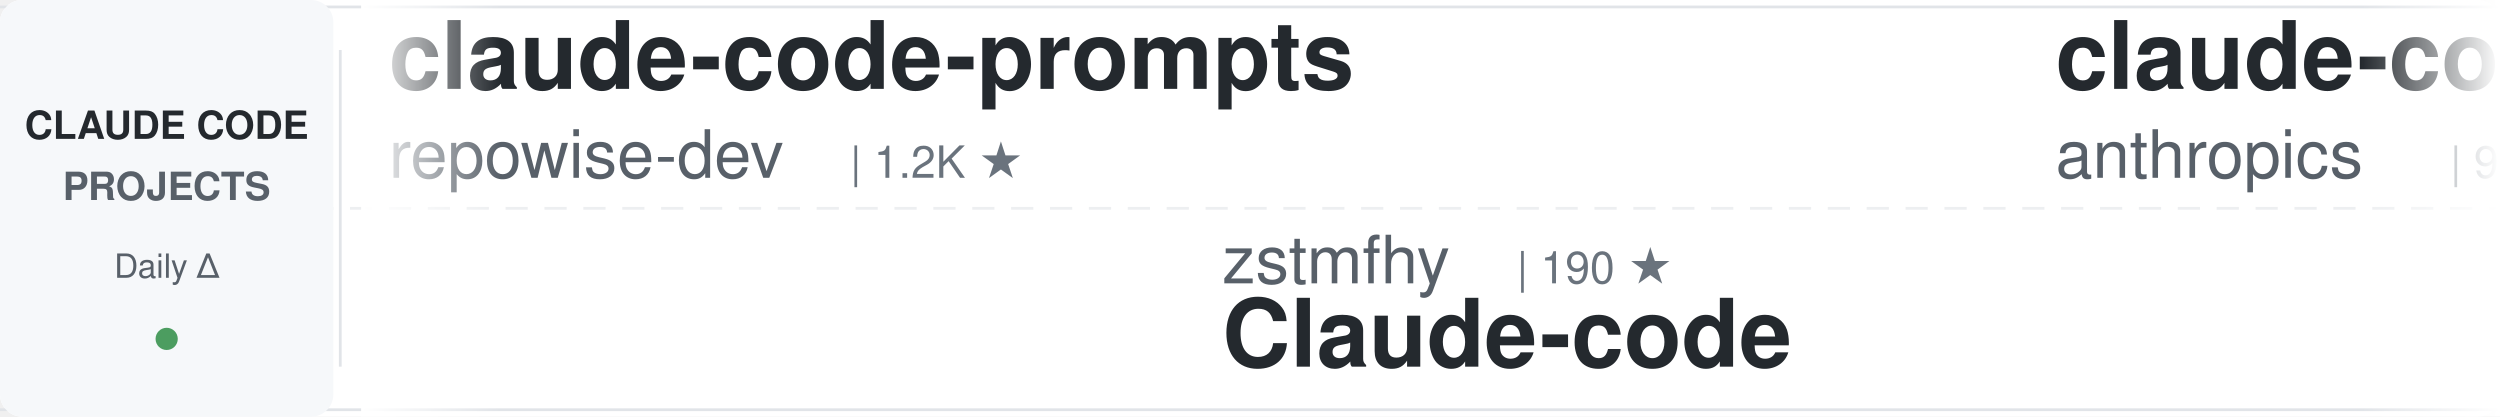
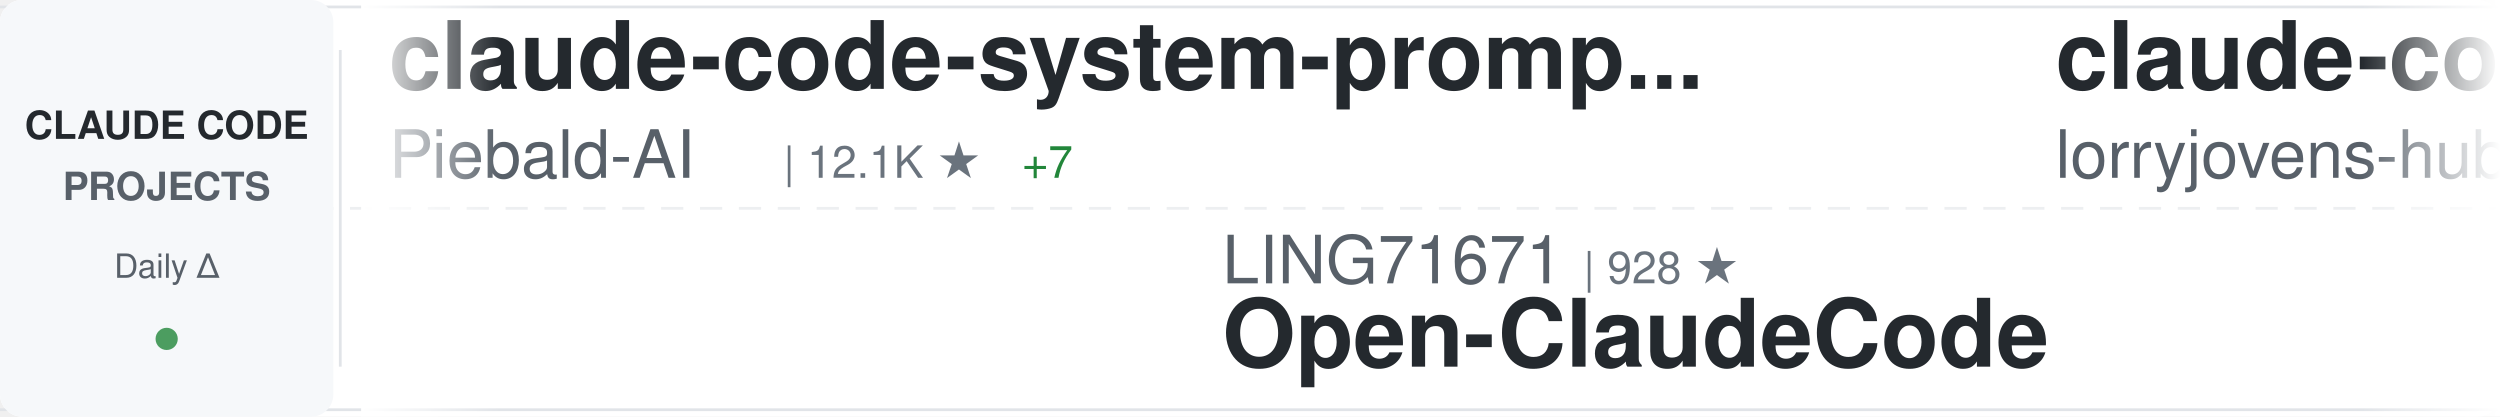
<svg xmlns="http://www.w3.org/2000/svg" width="900" height="150">
  <defs>
    <linearGradient id="awesomeLeftFade" x1="0%" y1="0%" x2="100%" y2="0%">
      <stop offset="0%" style="stop-color:#ffffff;stop-opacity:1" />
      <stop offset="100%" style="stop-color:#ffffff;stop-opacity:0" />
    </linearGradient>
    <linearGradient id="awesomeRightFade" x1="0%" y1="0%" x2="100%" y2="0%">
      <stop offset="0%" style="stop-color:#ffffff;stop-opacity:0" />
      <stop offset="100%" style="stop-color:#ffffff;stop-opacity:1" />
    </linearGradient>
  </defs>
  <rect width="900" height="150" fill="#ffffff" rx="8" />
  <rect x="0" y="2" width="900" height="1" fill="#e1e4e8" />
  <rect x="0" y="147" width="900" height="1" fill="#e1e4e8" />
  <line x1="0" y1="75" x2="900" y2="75" stroke="#e1e4e8" stroke-width="1" stroke-dasharray="8 6" opacity="0.6" />
  <rect x="0" y="0" width="120" height="150" fill="#f6f8fa" rx="8" />
  <text x="60" y="50" font-family="-apple-system, BlinkMacSystemFont, 'Segoe UI', Helvetica, Arial, sans-serif" font-size="14" font-weight="600" fill="#24292e" text-anchor="middle">CLAUDE CODE</text>
  <text x="60" y="72" font-family="-apple-system, BlinkMacSystemFont, 'Segoe UI', Helvetica, Arial, sans-serif" font-size="14" font-weight="600" fill="#586069" text-anchor="middle">PROJECTS</text>
  <text x="60" y="100" font-family="-apple-system, BlinkMacSystemFont, 'Segoe UI', Helvetica, Arial, sans-serif" font-size="12" font-weight="500" fill="#586069" text-anchor="middle">Daily Δ</text>
  <circle cx="60" cy="122" r="4" fill="#22863a" opacity="0.8" />
  <rect x="122" y="18" width="1" height="114" fill="#e1e4e8" />
  <clipPath id="awesomeTickerClip">
    <rect x="130" y="0" width="770" height="150" />
  </clipPath>
  <g clip-path="url(#awesomeTickerClip)">
    <g id="awesomeTickerItems">
      <animateTransform attributeName="transform" attributeType="XML" type="translate" from="0 0" to="-3000 0" dur="54s" repeatCount="indefinite" />
      <g transform="translate(0, 0)">
-         <text x="140" y="32" font-family="-apple-system, BlinkMacSystemFont, 'Segoe UI', Helvetica, Arial, sans-serif" font-size="34" font-weight="600" fill="#24292e">claude-code-prompts</text>
-         <text x="140" y="64" font-family="-apple-system, BlinkMacSystemFont, 'Segoe UI', Helvetica, Arial, sans-serif" font-size="24" font-weight="400" fill="#586069">repowise-dev</text>
-         <text x="306" y="64" font-family="-apple-system, BlinkMacSystemFont, 'Segoe UI', Helvetica, Arial, sans-serif" font-size="16" font-weight="500" fill="#6a737d">| 1.2K ★</text>
+         <text x="140" y="32" font-family="-apple-system, BlinkMacSystemFont, 'Segoe UI', Helvetica, Arial, sans-serif" font-size="34" font-weight="600" fill="#24292e">claude-code-system-promp...</text>
+         <text x="140" y="64" font-family="-apple-system, BlinkMacSystemFont, 'Segoe UI', Helvetica, Arial, sans-serif" font-size="24" font-weight="400" fill="#586069">Piebald-AI</text>
+         <text x="282" y="64" font-family="-apple-system, BlinkMacSystemFont, 'Segoe UI', Helvetica, Arial, sans-serif" font-size="16" font-weight="500" fill="#6a737d">| 12.1K ★</text>
+         <text x="368" y="64" font-family="-apple-system, BlinkMacSystemFont, 'Segoe UI', Helvetica, Arial, sans-serif" font-size="16" font-weight="500" fill="#22863a"> +7</text>
      </g>
      <g transform="translate(300, 0)">
-         <text x="140" y="102" font-family="-apple-system, BlinkMacSystemFont, 'Segoe UI', Helvetica, Arial, sans-serif" font-size="24" font-weight="400" fill="#586069">zstmfhy</text>
-         <text x="246" y="102" font-family="-apple-system, BlinkMacSystemFont, 'Segoe UI', Helvetica, Arial, sans-serif" font-size="16" font-weight="500" fill="#6a737d">| 190 ★</text>
-         <text x="140" y="132" font-family="-apple-system, BlinkMacSystemFont, 'Segoe UI', Helvetica, Arial, sans-serif" font-size="34" font-weight="600" fill="#24292e">Claude-code</text>
+         <text x="140" y="102" font-family="-apple-system, BlinkMacSystemFont, 'Segoe UI', Helvetica, Arial, sans-serif" font-size="24" font-weight="400" fill="#586069">LING71671</text>
+         <text x="270" y="102" font-family="-apple-system, BlinkMacSystemFont, 'Segoe UI', Helvetica, Arial, sans-serif" font-size="16" font-weight="500" fill="#6a737d">| 928 ★</text>
+         <text x="140" y="132" font-family="-apple-system, BlinkMacSystemFont, 'Segoe UI', Helvetica, Arial, sans-serif" font-size="34" font-weight="600" fill="#24292e">Open-ClaudeCode</text>
      </g>
      <g transform="translate(600, 0)">
-         <text x="140" y="32" font-family="-apple-system, BlinkMacSystemFont, 'Segoe UI', Helvetica, Arial, sans-serif" font-size="34" font-weight="600" fill="#24292e">claude-code-base-action</text>
-         <text x="140" y="64" font-family="-apple-system, BlinkMacSystemFont, 'Segoe UI', Helvetica, Arial, sans-serif" font-size="24" font-weight="400" fill="#586069">anthropics</text>
-         <text x="282" y="64" font-family="-apple-system, BlinkMacSystemFont, 'Segoe UI', Helvetica, Arial, sans-serif" font-size="16" font-weight="500" fill="#6a737d">| 929 ★</text>
+         <text x="140" y="32" font-family="-apple-system, BlinkMacSystemFont, 'Segoe UI', Helvetica, Arial, sans-serif" font-size="34" font-weight="600" fill="#24292e">claude-code-rust</text>
+         <text x="140" y="64" font-family="-apple-system, BlinkMacSystemFont, 'Segoe UI', Helvetica, Arial, sans-serif" font-size="24" font-weight="400" fill="#586069">lorryjovens-hub</text>
+         <text x="342" y="64" font-family="-apple-system, BlinkMacSystemFont, 'Segoe UI', Helvetica, Arial, sans-serif" font-size="16" font-weight="500" fill="#6a737d">| 1.7K ★</text>
      </g>
      <g transform="translate(900, 0)">
-         <text x="140" y="102" font-family="-apple-system, BlinkMacSystemFont, 'Segoe UI', Helvetica, Arial, sans-serif" font-size="24" font-weight="400" fill="#586069">ChinaSiro</text>
-         <text x="270" y="102" font-family="-apple-system, BlinkMacSystemFont, 'Segoe UI', Helvetica, Arial, sans-serif" font-size="16" font-weight="500" fill="#6a737d">| 9.6K ★</text>
-         <text x="347" y="102" font-family="-apple-system, BlinkMacSystemFont, 'Segoe UI', Helvetica, Arial, sans-serif" font-size="16" font-weight="500" fill="#22863a"> +1</text>
-         <text x="140" y="132" font-family="-apple-system, BlinkMacSystemFont, 'Segoe UI', Helvetica, Arial, sans-serif" font-size="34" font-weight="600" fill="#24292e">claude-code-sourcemap</text>
+         <text x="140" y="102" font-family="-apple-system, BlinkMacSystemFont, 'Segoe UI', Helvetica, Arial, sans-serif" font-size="24" font-weight="400" fill="#586069">anthropics</text>
+         <text x="282" y="102" font-family="-apple-system, BlinkMacSystemFont, 'Segoe UI', Helvetica, Arial, sans-serif" font-size="16" font-weight="500" fill="#6a737d">| 164.7K ★</text>
+         <text x="377" y="102" font-family="-apple-system, BlinkMacSystemFont, 'Segoe UI', Helvetica, Arial, sans-serif" font-size="16" font-weight="500" fill="#22863a"> +44</text>
+         <text x="140" y="132" font-family="-apple-system, BlinkMacSystemFont, 'Segoe UI', Helvetica, Arial, sans-serif" font-size="34" font-weight="600" fill="#24292e">skills</text>
      </g>
      <g transform="translate(1200, 0)">
        <text x="140" y="32" font-family="-apple-system, BlinkMacSystemFont, 'Segoe UI', Helvetica, Arial, sans-serif" font-size="34" font-weight="600" fill="#24292e">claude-code-ultimate-gui...</text>
        <text x="140" y="64" font-family="-apple-system, BlinkMacSystemFont, 'Segoe UI', Helvetica, Arial, sans-serif" font-size="24" font-weight="400" fill="#586069">FlorianBruniaux</text>
        <text x="342" y="64" font-family="-apple-system, BlinkMacSystemFont, 'Segoe UI', Helvetica, Arial, sans-serif" font-size="16" font-weight="500" fill="#6a737d">| 5.6K ★</text>
-         <text x="419" y="64" font-family="-apple-system, BlinkMacSystemFont, 'Segoe UI', Helvetica, Arial, sans-serif" font-size="16" font-weight="500" fill="#22863a"> +2</text>
+         <text x="419" y="64" font-family="-apple-system, BlinkMacSystemFont, 'Segoe UI', Helvetica, Arial, sans-serif" font-size="16" font-weight="500" fill="#22863a"> +3</text>
      </g>
      <g transform="translate(1500, 0)">
-         <text x="140" y="102" font-family="-apple-system, BlinkMacSystemFont, 'Segoe UI', Helvetica, Arial, sans-serif" font-size="24" font-weight="400" fill="#586069">jeremylongshore</text>
-         <text x="342" y="102" font-family="-apple-system, BlinkMacSystemFont, 'Segoe UI', Helvetica, Arial, sans-serif" font-size="16" font-weight="500" fill="#6a737d">| 2.6K ★</text>
-         <text x="419" y="102" font-family="-apple-system, BlinkMacSystemFont, 'Segoe UI', Helvetica, Arial, sans-serif" font-size="16" font-weight="500" fill="#22863a"> +1</text>
-         <text x="140" y="132" font-family="-apple-system, BlinkMacSystemFont, 'Segoe UI', Helvetica, Arial, sans-serif" font-size="34" font-weight="600" fill="#24292e">claude-code-plugins-plus...</text>
+         <text x="140" y="102" font-family="-apple-system, BlinkMacSystemFont, 'Segoe UI', Helvetica, Arial, sans-serif" font-size="24" font-weight="400" fill="#586069">kodu-ai</text>
+         <text x="246" y="102" font-family="-apple-system, BlinkMacSystemFont, 'Segoe UI', Helvetica, Arial, sans-serif" font-size="16" font-weight="500" fill="#6a737d">| 5.3K ★</text>
+         <text x="140" y="132" font-family="-apple-system, BlinkMacSystemFont, 'Segoe UI', Helvetica, Arial, sans-serif" font-size="34" font-weight="600" fill="#24292e">claude-coder</text>
      </g>
      <g transform="translate(1800, 0)">
-         <text x="140" y="32" font-family="-apple-system, BlinkMacSystemFont, 'Segoe UI', Helvetica, Arial, sans-serif" font-size="34" font-weight="600" fill="#24292e">Claude-Code-Source-Study</text>
-         <text x="140" y="64" font-family="-apple-system, BlinkMacSystemFont, 'Segoe UI', Helvetica, Arial, sans-serif" font-size="24" font-weight="400" fill="#586069">luyao618</text>
-         <text x="258" y="64" font-family="-apple-system, BlinkMacSystemFont, 'Segoe UI', Helvetica, Arial, sans-serif" font-size="16" font-weight="500" fill="#6a737d">| 1.6K ★</text>
+         <text x="140" y="32" font-family="-apple-system, BlinkMacSystemFont, 'Segoe UI', Helvetica, Arial, sans-serif" font-size="34" font-weight="600" fill="#24292e">andrej-karpathy-skills</text>
+         <text x="140" y="64" font-family="-apple-system, BlinkMacSystemFont, 'Segoe UI', Helvetica, Arial, sans-serif" font-size="24" font-weight="400" fill="#586069">multica-ai</text>
+         <text x="282" y="64" font-family="-apple-system, BlinkMacSystemFont, 'Segoe UI', Helvetica, Arial, sans-serif" font-size="16" font-weight="500" fill="#6a737d">| 197.0K ★</text>
+         <text x="377" y="64" font-family="-apple-system, BlinkMacSystemFont, 'Segoe UI', Helvetica, Arial, sans-serif" font-size="16" font-weight="500" fill="#22863a"> +29</text>
      </g>
      <g transform="translate(2100, 0)">
-         <text x="140" y="102" font-family="-apple-system, BlinkMacSystemFont, 'Segoe UI', Helvetica, Arial, sans-serif" font-size="24" font-weight="400" fill="#586069">nicedreamzapp</text>
-         <text x="318" y="102" font-family="-apple-system, BlinkMacSystemFont, 'Segoe UI', Helvetica, Arial, sans-serif" font-size="16" font-weight="500" fill="#6a737d">| 3.0K ★</text>
-         <text x="140" y="132" font-family="-apple-system, BlinkMacSystemFont, 'Segoe UI', Helvetica, Arial, sans-serif" font-size="34" font-weight="600" fill="#24292e">claude-code-local</text>
+         <text x="140" y="102" font-family="-apple-system, BlinkMacSystemFont, 'Segoe UI', Helvetica, Arial, sans-serif" font-size="24" font-weight="400" fill="#586069">OneRedOak</text>
+         <text x="270" y="102" font-family="-apple-system, BlinkMacSystemFont, 'Segoe UI', Helvetica, Arial, sans-serif" font-size="16" font-weight="500" fill="#6a737d">| 3.9K ★</text>
+         <text x="140" y="132" font-family="-apple-system, BlinkMacSystemFont, 'Segoe UI', Helvetica, Arial, sans-serif" font-size="34" font-weight="600" fill="#24292e">claude-code-workflows</text>
      </g>
      <g transform="translate(2400, 0)">
-         <text x="140" y="32" font-family="-apple-system, BlinkMacSystemFont, 'Segoe UI', Helvetica, Arial, sans-serif" font-size="34" font-weight="600" fill="#24292e">claude-code-source</text>
-         <text x="140" y="64" font-family="-apple-system, BlinkMacSystemFont, 'Segoe UI', Helvetica, Arial, sans-serif" font-size="24" font-weight="400" fill="#586069">hangsman</text>
-         <text x="258" y="64" font-family="-apple-system, BlinkMacSystemFont, 'Segoe UI', Helvetica, Arial, sans-serif" font-size="16" font-weight="500" fill="#6a737d">| 790 ★</text>
-         <text x="326" y="64" font-family="-apple-system, BlinkMacSystemFont, 'Segoe UI', Helvetica, Arial, sans-serif" font-size="16" font-weight="500" fill="#22863a"> +1</text>
+         <text x="140" y="32" font-family="-apple-system, BlinkMacSystemFont, 'Segoe UI', Helvetica, Arial, sans-serif" font-size="34" font-weight="600" fill="#24292e">Claude-Code-Usage-Monito...</text>
+         <text x="140" y="64" font-family="-apple-system, BlinkMacSystemFont, 'Segoe UI', Helvetica, Arial, sans-serif" font-size="24" font-weight="400" fill="#586069">Maciek-roboblog</text>
+         <text x="342" y="64" font-family="-apple-system, BlinkMacSystemFont, 'Segoe UI', Helvetica, Arial, sans-serif" font-size="16" font-weight="500" fill="#6a737d">| 8.5K ★</text>
+         <text x="419" y="64" font-family="-apple-system, BlinkMacSystemFont, 'Segoe UI', Helvetica, Arial, sans-serif" font-size="16" font-weight="500" fill="#22863a"> +1</text>
      </g>
      <g transform="translate(2700, 0)">
-         <text x="140" y="102" font-family="-apple-system, BlinkMacSystemFont, 'Segoe UI', Helvetica, Arial, sans-serif" font-size="24" font-weight="400" fill="#586069">Maciek-roboblog</text>
-         <text x="342" y="102" font-family="-apple-system, BlinkMacSystemFont, 'Segoe UI', Helvetica, Arial, sans-serif" font-size="16" font-weight="500" fill="#6a737d">| 8.5K ★</text>
-         <text x="419" y="102" font-family="-apple-system, BlinkMacSystemFont, 'Segoe UI', Helvetica, Arial, sans-serif" font-size="16" font-weight="500" fill="#22863a"> +1</text>
-         <text x="140" y="132" font-family="-apple-system, BlinkMacSystemFont, 'Segoe UI', Helvetica, Arial, sans-serif" font-size="34" font-weight="600" fill="#24292e">Claude-Code-Usage-Monito...</text>
+         <text x="140" y="102" font-family="-apple-system, BlinkMacSystemFont, 'Segoe UI', Helvetica, Arial, sans-serif" font-size="24" font-weight="400" fill="#586069">VILA-Lab</text>
+         <text x="258" y="102" font-family="-apple-system, BlinkMacSystemFont, 'Segoe UI', Helvetica, Arial, sans-serif" font-size="16" font-weight="500" fill="#6a737d">| 2.0K ★</text>
+         <text x="335" y="102" font-family="-apple-system, BlinkMacSystemFont, 'Segoe UI', Helvetica, Arial, sans-serif" font-size="16" font-weight="500" fill="#22863a"> +1</text>
+         <text x="140" y="132" font-family="-apple-system, BlinkMacSystemFont, 'Segoe UI', Helvetica, Arial, sans-serif" font-size="34" font-weight="600" fill="#24292e">Dive-into-Claude-Code</text>
      </g>
      <g transform="translate(3000, 0)">
-         <text x="140" y="32" font-family="-apple-system, BlinkMacSystemFont, 'Segoe UI', Helvetica, Arial, sans-serif" font-size="34" font-weight="600" fill="#24292e">claude-code-prompts</text>
-         <text x="140" y="64" font-family="-apple-system, BlinkMacSystemFont, 'Segoe UI', Helvetica, Arial, sans-serif" font-size="24" font-weight="400" fill="#586069">repowise-dev</text>
-         <text x="306" y="64" font-family="-apple-system, BlinkMacSystemFont, 'Segoe UI', Helvetica, Arial, sans-serif" font-size="16" font-weight="500" fill="#6a737d">| 1.2K ★</text>
+         <text x="140" y="32" font-family="-apple-system, BlinkMacSystemFont, 'Segoe UI', Helvetica, Arial, sans-serif" font-size="34" font-weight="600" fill="#24292e">claude-code-system-promp...</text>
+         <text x="140" y="64" font-family="-apple-system, BlinkMacSystemFont, 'Segoe UI', Helvetica, Arial, sans-serif" font-size="24" font-weight="400" fill="#586069">Piebald-AI</text>
+         <text x="282" y="64" font-family="-apple-system, BlinkMacSystemFont, 'Segoe UI', Helvetica, Arial, sans-serif" font-size="16" font-weight="500" fill="#6a737d">| 12.1K ★</text>
+         <text x="368" y="64" font-family="-apple-system, BlinkMacSystemFont, 'Segoe UI', Helvetica, Arial, sans-serif" font-size="16" font-weight="500" fill="#22863a"> +7</text>
      </g>
      <g transform="translate(3300, 0)">
-         <text x="140" y="102" font-family="-apple-system, BlinkMacSystemFont, 'Segoe UI', Helvetica, Arial, sans-serif" font-size="24" font-weight="400" fill="#586069">zstmfhy</text>
-         <text x="246" y="102" font-family="-apple-system, BlinkMacSystemFont, 'Segoe UI', Helvetica, Arial, sans-serif" font-size="16" font-weight="500" fill="#6a737d">| 190 ★</text>
-         <text x="140" y="132" font-family="-apple-system, BlinkMacSystemFont, 'Segoe UI', Helvetica, Arial, sans-serif" font-size="34" font-weight="600" fill="#24292e">Claude-code</text>
+         <text x="140" y="102" font-family="-apple-system, BlinkMacSystemFont, 'Segoe UI', Helvetica, Arial, sans-serif" font-size="24" font-weight="400" fill="#586069">LING71671</text>
+         <text x="270" y="102" font-family="-apple-system, BlinkMacSystemFont, 'Segoe UI', Helvetica, Arial, sans-serif" font-size="16" font-weight="500" fill="#6a737d">| 928 ★</text>
+         <text x="140" y="132" font-family="-apple-system, BlinkMacSystemFont, 'Segoe UI', Helvetica, Arial, sans-serif" font-size="34" font-weight="600" fill="#24292e">Open-ClaudeCode</text>
      </g>
      <g transform="translate(3600, 0)">
-         <text x="140" y="32" font-family="-apple-system, BlinkMacSystemFont, 'Segoe UI', Helvetica, Arial, sans-serif" font-size="34" font-weight="600" fill="#24292e">claude-code-base-action</text>
-         <text x="140" y="64" font-family="-apple-system, BlinkMacSystemFont, 'Segoe UI', Helvetica, Arial, sans-serif" font-size="24" font-weight="400" fill="#586069">anthropics</text>
-         <text x="282" y="64" font-family="-apple-system, BlinkMacSystemFont, 'Segoe UI', Helvetica, Arial, sans-serif" font-size="16" font-weight="500" fill="#6a737d">| 929 ★</text>
+         <text x="140" y="32" font-family="-apple-system, BlinkMacSystemFont, 'Segoe UI', Helvetica, Arial, sans-serif" font-size="34" font-weight="600" fill="#24292e">claude-code-rust</text>
+         <text x="140" y="64" font-family="-apple-system, BlinkMacSystemFont, 'Segoe UI', Helvetica, Arial, sans-serif" font-size="24" font-weight="400" fill="#586069">lorryjovens-hub</text>
+         <text x="342" y="64" font-family="-apple-system, BlinkMacSystemFont, 'Segoe UI', Helvetica, Arial, sans-serif" font-size="16" font-weight="500" fill="#6a737d">| 1.7K ★</text>
      </g>
      <g transform="translate(3900, 0)">
-         <text x="140" y="102" font-family="-apple-system, BlinkMacSystemFont, 'Segoe UI', Helvetica, Arial, sans-serif" font-size="24" font-weight="400" fill="#586069">ChinaSiro</text>
-         <text x="270" y="102" font-family="-apple-system, BlinkMacSystemFont, 'Segoe UI', Helvetica, Arial, sans-serif" font-size="16" font-weight="500" fill="#6a737d">| 9.6K ★</text>
-         <text x="347" y="102" font-family="-apple-system, BlinkMacSystemFont, 'Segoe UI', Helvetica, Arial, sans-serif" font-size="16" font-weight="500" fill="#22863a"> +1</text>
-         <text x="140" y="132" font-family="-apple-system, BlinkMacSystemFont, 'Segoe UI', Helvetica, Arial, sans-serif" font-size="34" font-weight="600" fill="#24292e">claude-code-sourcemap</text>
+         <text x="140" y="102" font-family="-apple-system, BlinkMacSystemFont, 'Segoe UI', Helvetica, Arial, sans-serif" font-size="24" font-weight="400" fill="#586069">anthropics</text>
+         <text x="282" y="102" font-family="-apple-system, BlinkMacSystemFont, 'Segoe UI', Helvetica, Arial, sans-serif" font-size="16" font-weight="500" fill="#6a737d">| 164.7K ★</text>
+         <text x="377" y="102" font-family="-apple-system, BlinkMacSystemFont, 'Segoe UI', Helvetica, Arial, sans-serif" font-size="16" font-weight="500" fill="#22863a"> +44</text>
+         <text x="140" y="132" font-family="-apple-system, BlinkMacSystemFont, 'Segoe UI', Helvetica, Arial, sans-serif" font-size="34" font-weight="600" fill="#24292e">skills</text>
      </g>
    </g>
  </g>
  <rect x="130" y="0" width="50" height="150" fill="url(#awesomeLeftFade)" />
  <rect x="850" y="0" width="50" height="150" fill="url(#awesomeRightFade)" />
</svg>
